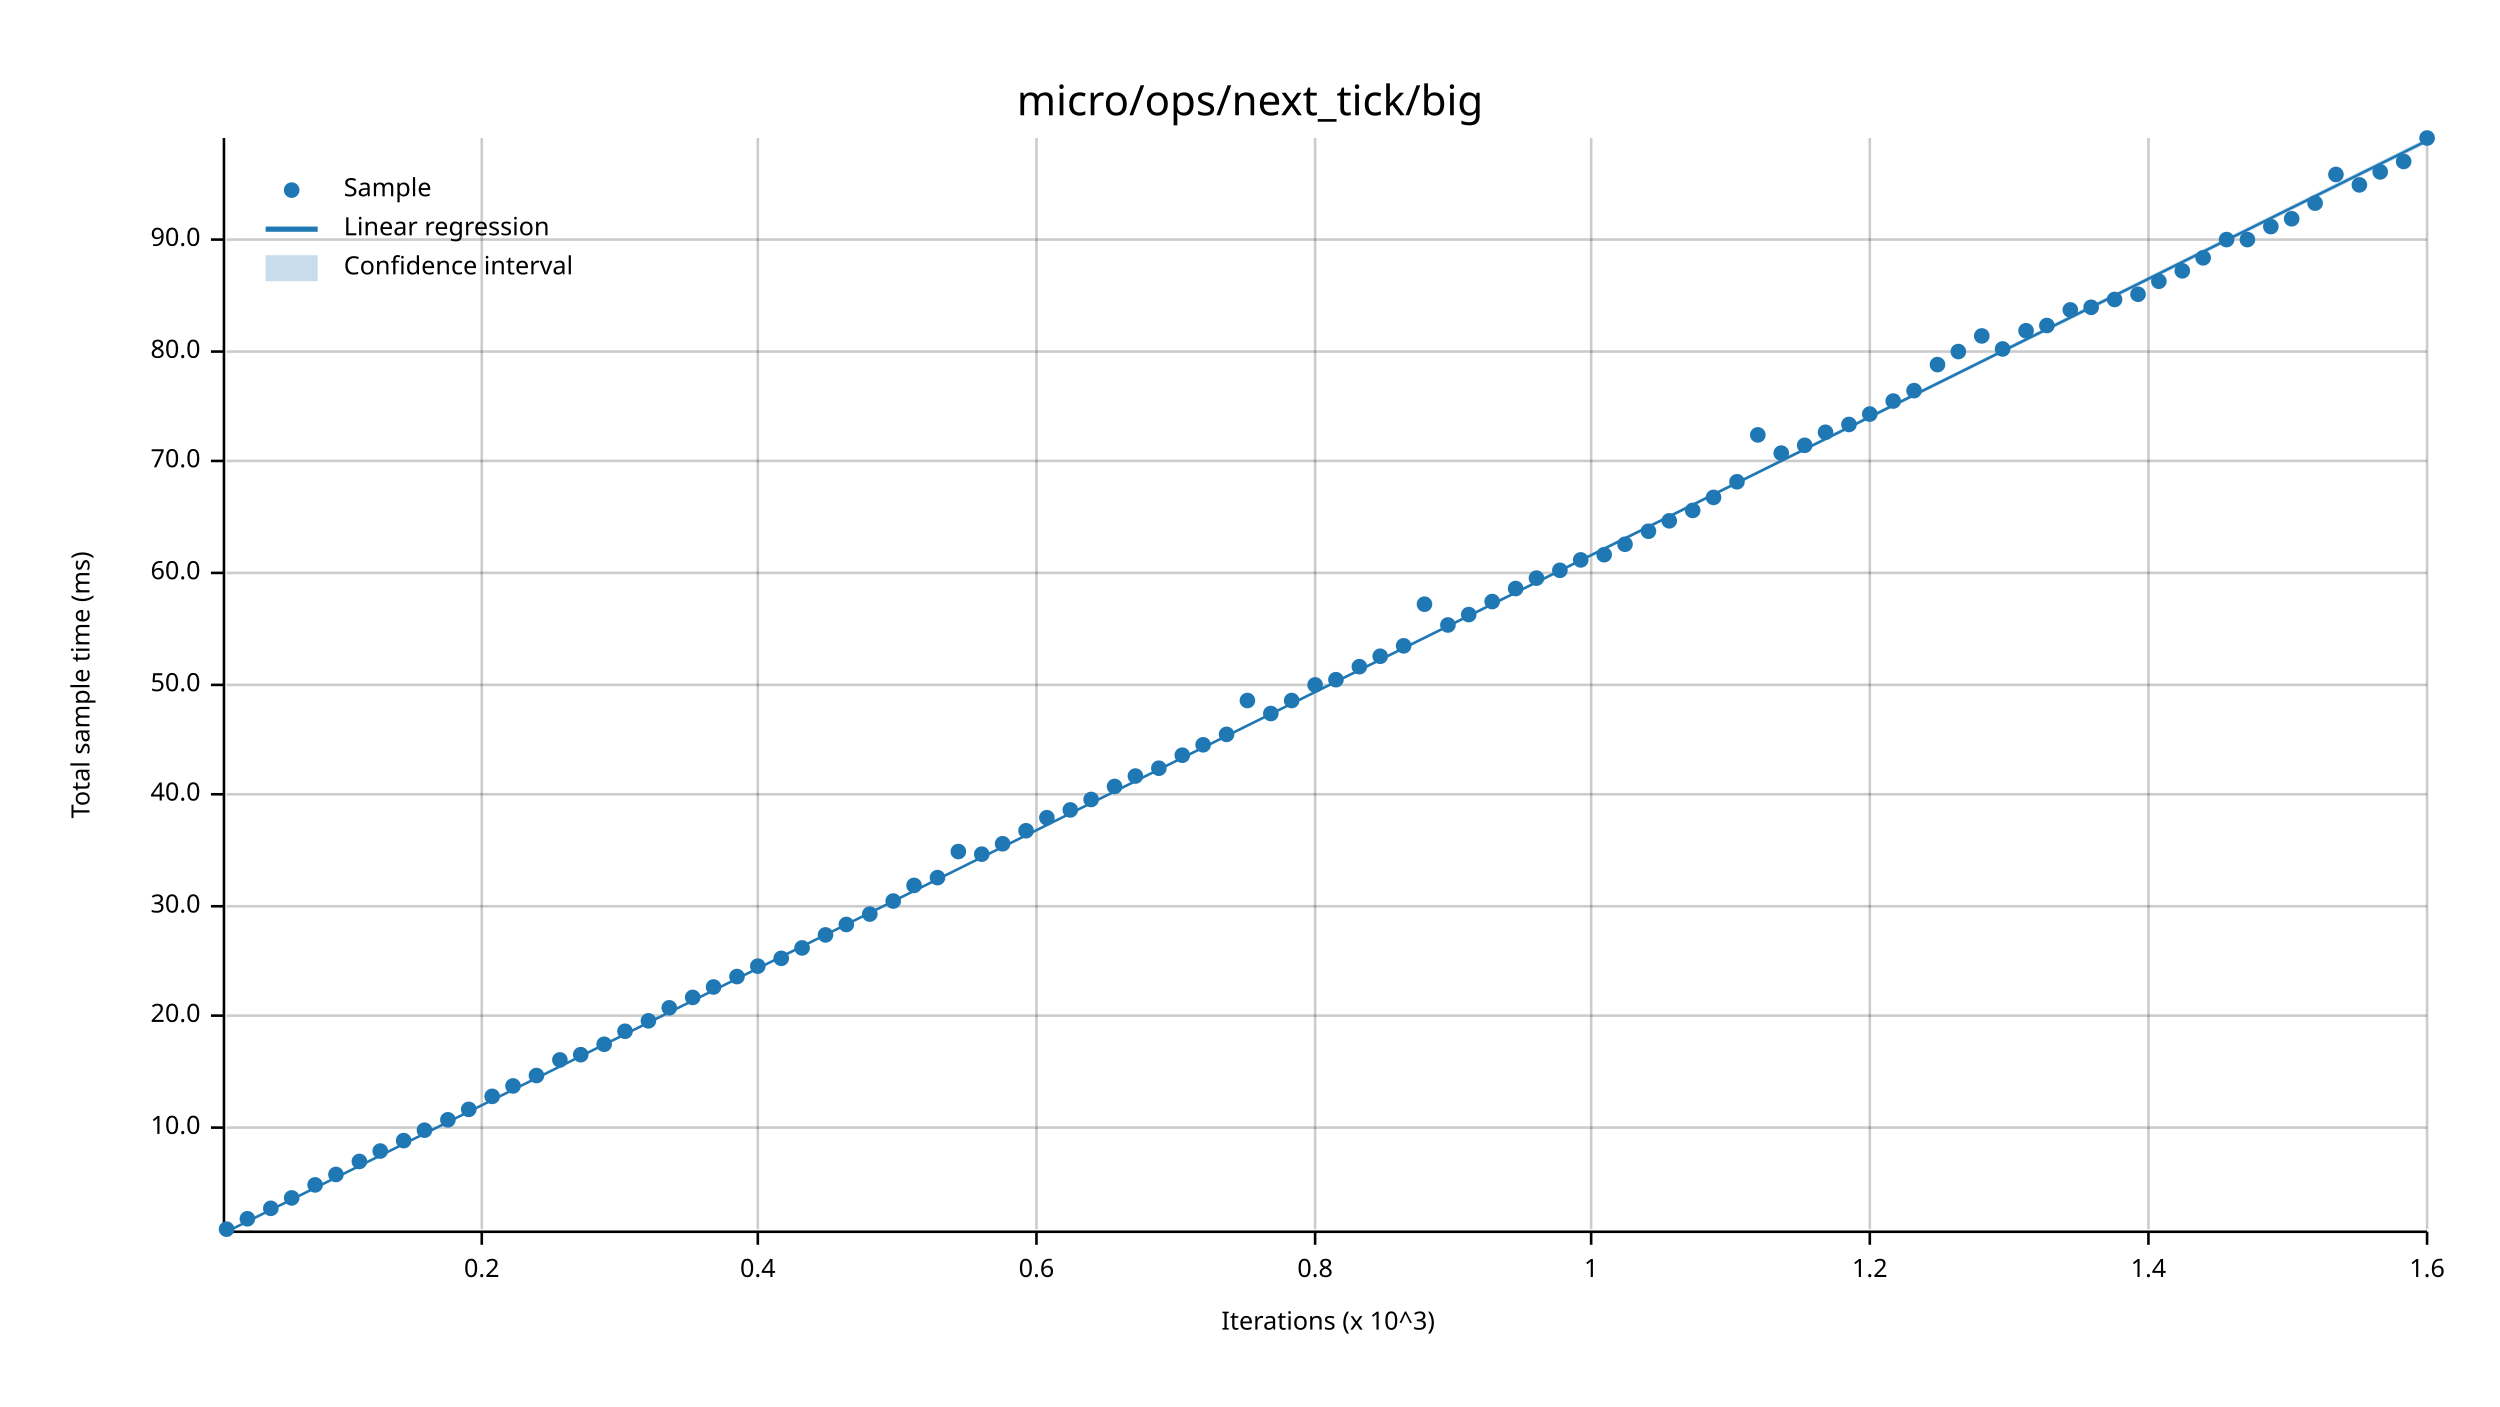
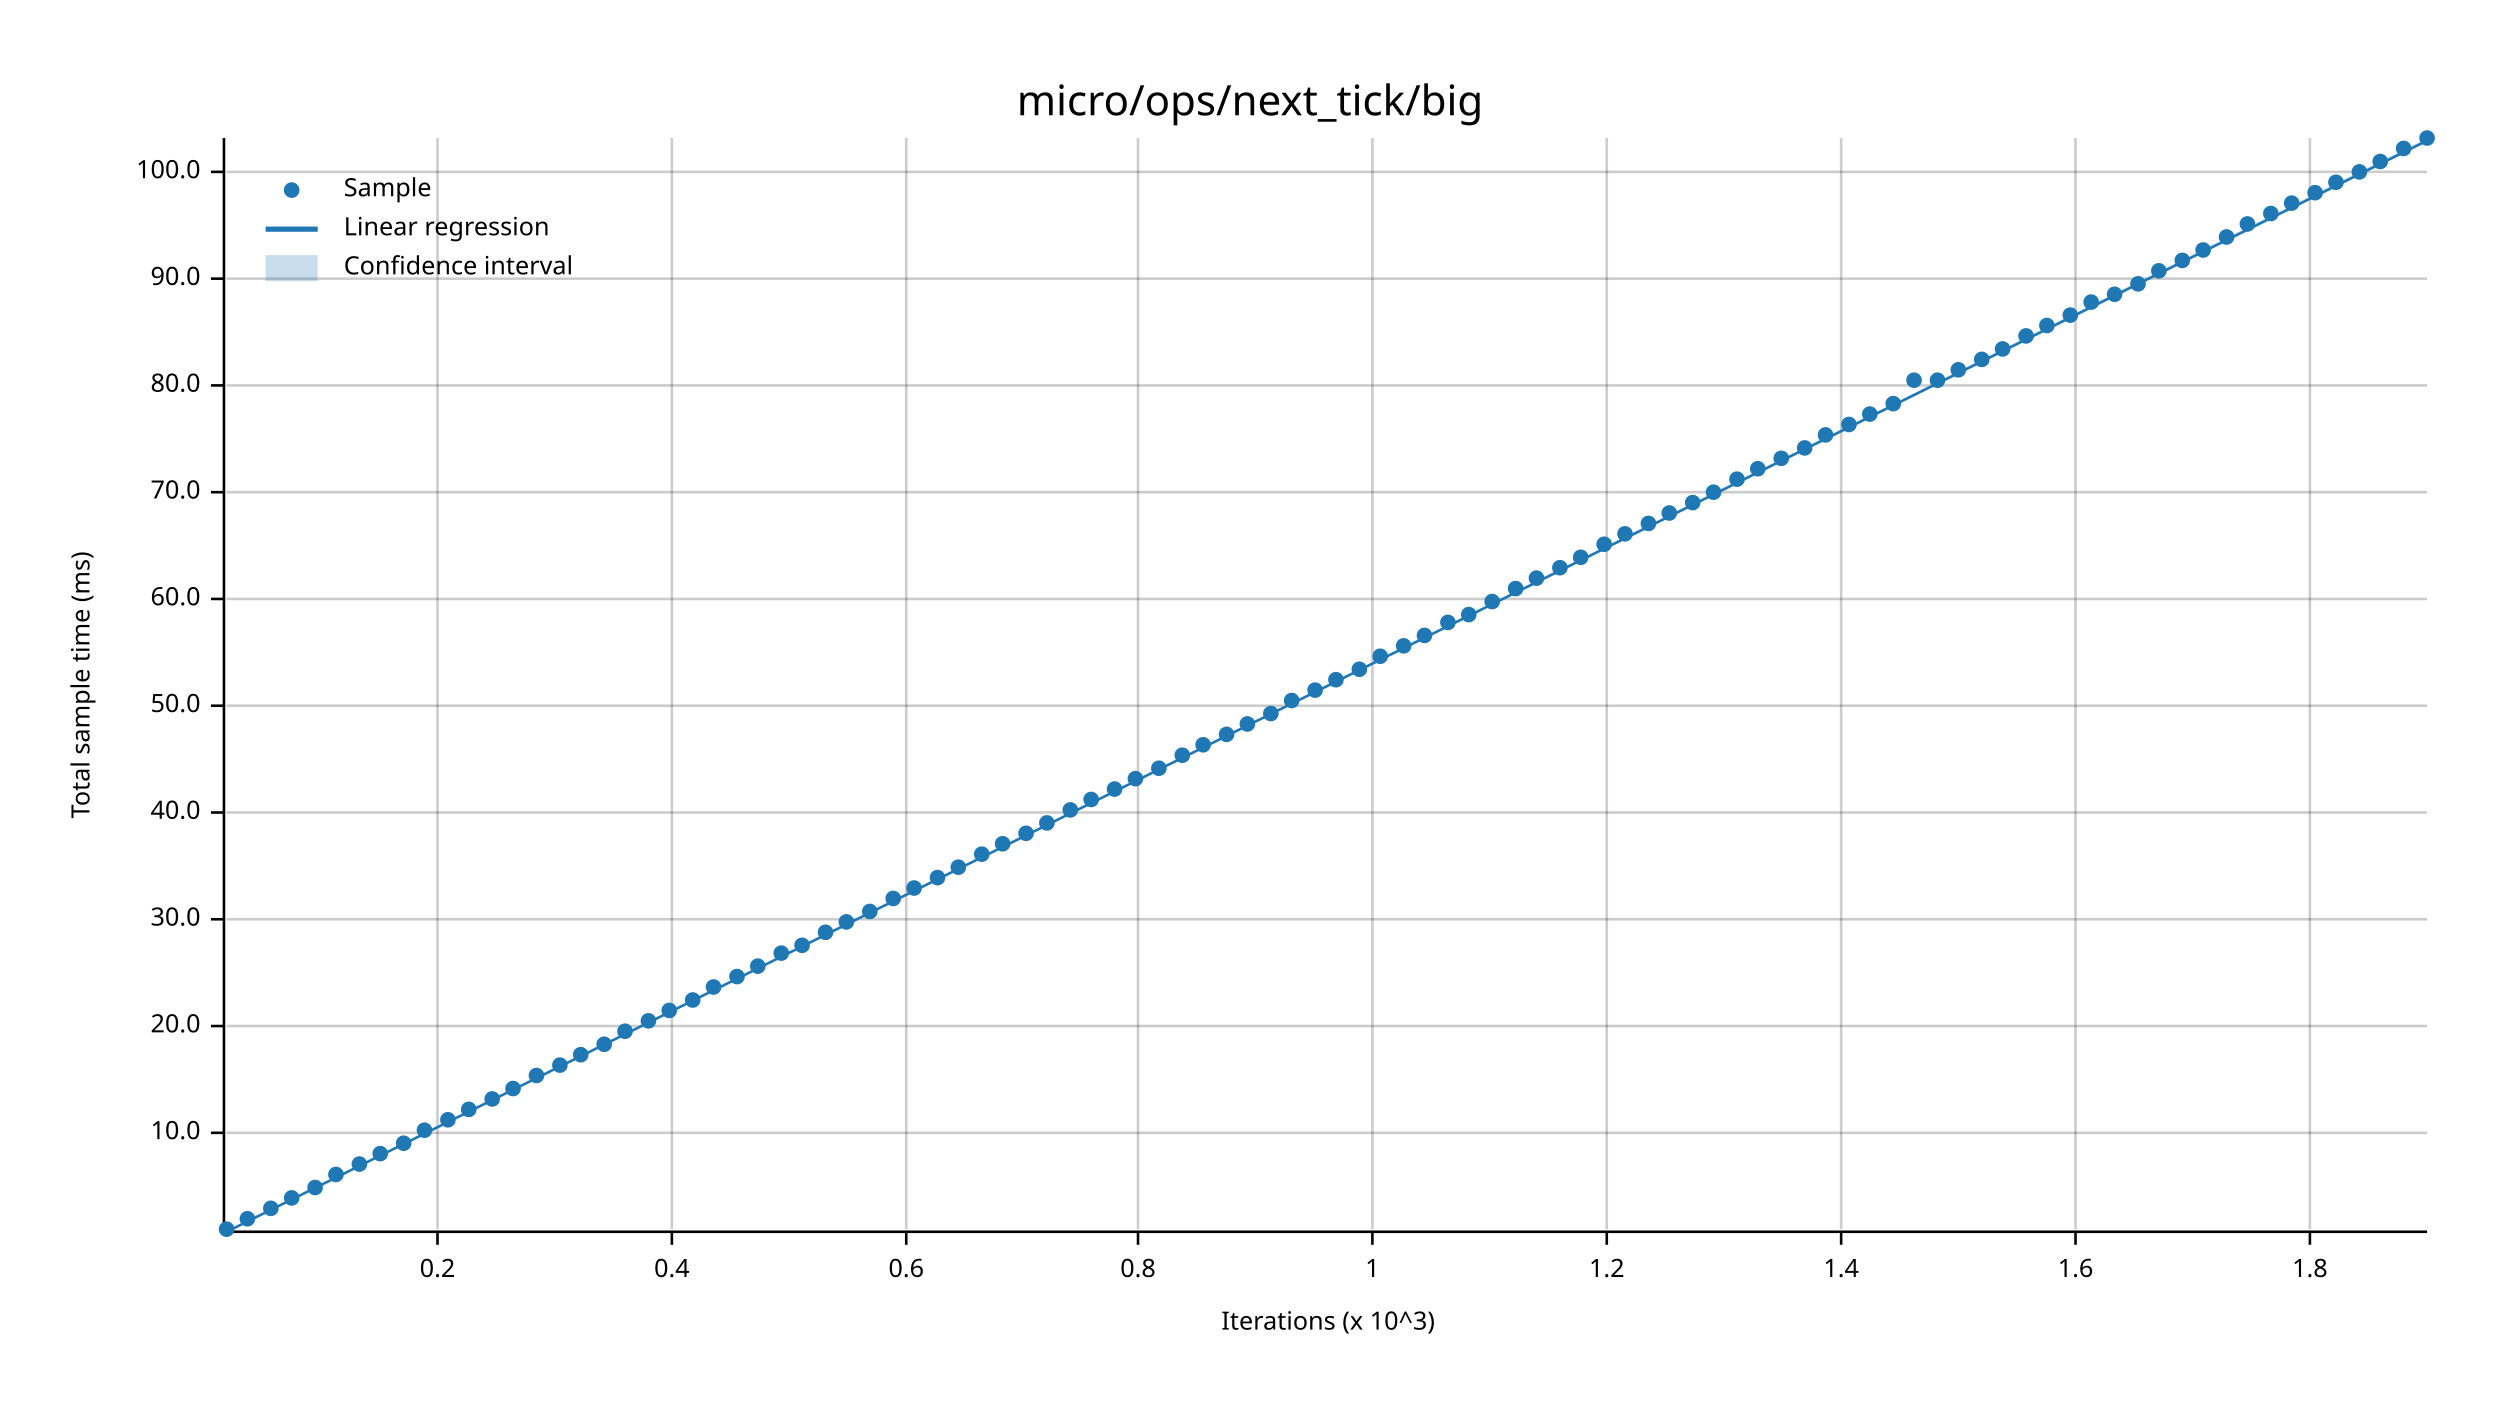
<svg xmlns="http://www.w3.org/2000/svg" width="960" height="540" viewBox="0 0 960 540">
  <text x="480" y="32" dy="0.76em" text-anchor="middle" font-family="sans-serif" font-size="16.129" opacity="1" fill="#000000">
micro/ops/next_tick/big
</text>
  <text x="27" y="263" dy="0.76em" text-anchor="middle" font-family="sans-serif" font-size="9.677" opacity="1" fill="#000000" transform="rotate(270, 27, 263)">
Total sample time (ms)
</text>
  <text x="510" y="513" dy="-0.5ex" text-anchor="middle" font-family="sans-serif" font-size="9.677" opacity="1" fill="#000000">
Iterations (x 10^3)
</text>
-   <line opacity="0.2" stroke="#000000" stroke-width="1" x1="185" y1="472" x2="185" y2="53" />
-   <line opacity="0.2" stroke="#000000" stroke-width="1" x1="291" y1="472" x2="291" y2="53" />
-   <line opacity="0.2" stroke="#000000" stroke-width="1" x1="398" y1="472" x2="398" y2="53" />
-   <line opacity="0.2" stroke="#000000" stroke-width="1" x1="505" y1="472" x2="505" y2="53" />
-   <line opacity="0.2" stroke="#000000" stroke-width="1" x1="611" y1="472" x2="611" y2="53" />
-   <line opacity="0.2" stroke="#000000" stroke-width="1" x1="718" y1="472" x2="718" y2="53" />
-   <line opacity="0.2" stroke="#000000" stroke-width="1" x1="825" y1="472" x2="825" y2="53" />
-   <line opacity="0.2" stroke="#000000" stroke-width="1" x1="932" y1="472" x2="932" y2="53" />
-   <line opacity="0.2" stroke="#000000" stroke-width="1" x1="87" y1="433" x2="932" y2="433" />
-   <line opacity="0.2" stroke="#000000" stroke-width="1" x1="87" y1="390" x2="932" y2="390" />
-   <line opacity="0.2" stroke="#000000" stroke-width="1" x1="87" y1="348" x2="932" y2="348" />
-   <line opacity="0.2" stroke="#000000" stroke-width="1" x1="87" y1="305" x2="932" y2="305" />
-   <line opacity="0.2" stroke="#000000" stroke-width="1" x1="87" y1="263" x2="932" y2="263" />
-   <line opacity="0.2" stroke="#000000" stroke-width="1" x1="87" y1="220" x2="932" y2="220" />
-   <line opacity="0.2" stroke="#000000" stroke-width="1" x1="87" y1="177" x2="932" y2="177" />
-   <line opacity="0.2" stroke="#000000" stroke-width="1" x1="87" y1="135" x2="932" y2="135" />
-   <line opacity="0.2" stroke="#000000" stroke-width="1" x1="87" y1="92" x2="932" y2="92" />
+   <line opacity="0.2" stroke="#000000" stroke-width="1" x1="168" y1="472" x2="168" y2="53" />
+   <line opacity="0.2" stroke="#000000" stroke-width="1" x1="258" y1="472" x2="258" y2="53" />
+   <line opacity="0.2" stroke="#000000" stroke-width="1" x1="348" y1="472" x2="348" y2="53" />
+   <line opacity="0.2" stroke="#000000" stroke-width="1" x1="437" y1="472" x2="437" y2="53" />
+   <line opacity="0.2" stroke="#000000" stroke-width="1" x1="527" y1="472" x2="527" y2="53" />
+   <line opacity="0.2" stroke="#000000" stroke-width="1" x1="617" y1="472" x2="617" y2="53" />
+   <line opacity="0.2" stroke="#000000" stroke-width="1" x1="707" y1="472" x2="707" y2="53" />
+   <line opacity="0.2" stroke="#000000" stroke-width="1" x1="797" y1="472" x2="797" y2="53" />
+   <line opacity="0.2" stroke="#000000" stroke-width="1" x1="887" y1="472" x2="887" y2="53" />
+   <line opacity="0.2" stroke="#000000" stroke-width="1" x1="87" y1="435" x2="932" y2="435" />
+   <line opacity="0.2" stroke="#000000" stroke-width="1" x1="87" y1="394" x2="932" y2="394" />
+   <line opacity="0.2" stroke="#000000" stroke-width="1" x1="87" y1="353" x2="932" y2="353" />
+   <line opacity="0.2" stroke="#000000" stroke-width="1" x1="87" y1="312" x2="932" y2="312" />
+   <line opacity="0.2" stroke="#000000" stroke-width="1" x1="87" y1="271" x2="932" y2="271" />
+   <line opacity="0.2" stroke="#000000" stroke-width="1" x1="87" y1="230" x2="932" y2="230" />
+   <line opacity="0.2" stroke="#000000" stroke-width="1" x1="87" y1="189" x2="932" y2="189" />
+   <line opacity="0.2" stroke="#000000" stroke-width="1" x1="87" y1="148" x2="932" y2="148" />
+   <line opacity="0.2" stroke="#000000" stroke-width="1" x1="87" y1="107" x2="932" y2="107" />
+   <line opacity="0.2" stroke="#000000" stroke-width="1" x1="87" y1="66" x2="932" y2="66" />
  <polyline fill="none" opacity="1" stroke="#000000" stroke-width="1" points="86,53 86,472 " />
-   <text x="77" y="433" dy="0.5ex" text-anchor="end" font-family="sans-serif" font-size="9.677" opacity="1" fill="#000000">
+   <text x="77" y="435" dy="0.5ex" text-anchor="end" font-family="sans-serif" font-size="9.677" opacity="1" fill="#000000">
10.0
</text>
-   <polyline fill="none" opacity="1" stroke="#000000" stroke-width="1" points="81,433 86,433 " />
-   <text x="77" y="390" dy="0.5ex" text-anchor="end" font-family="sans-serif" font-size="9.677" opacity="1" fill="#000000">
+   <polyline fill="none" opacity="1" stroke="#000000" stroke-width="1" points="81,435 86,435 " />
+   <text x="77" y="394" dy="0.5ex" text-anchor="end" font-family="sans-serif" font-size="9.677" opacity="1" fill="#000000">
20.0
</text>
-   <polyline fill="none" opacity="1" stroke="#000000" stroke-width="1" points="81,390 86,390 " />
-   <text x="77" y="348" dy="0.5ex" text-anchor="end" font-family="sans-serif" font-size="9.677" opacity="1" fill="#000000">
+   <polyline fill="none" opacity="1" stroke="#000000" stroke-width="1" points="81,394 86,394 " />
+   <text x="77" y="353" dy="0.5ex" text-anchor="end" font-family="sans-serif" font-size="9.677" opacity="1" fill="#000000">
30.0
</text>
-   <polyline fill="none" opacity="1" stroke="#000000" stroke-width="1" points="81,348 86,348 " />
-   <text x="77" y="305" dy="0.5ex" text-anchor="end" font-family="sans-serif" font-size="9.677" opacity="1" fill="#000000">
+   <polyline fill="none" opacity="1" stroke="#000000" stroke-width="1" points="81,353 86,353 " />
+   <text x="77" y="312" dy="0.5ex" text-anchor="end" font-family="sans-serif" font-size="9.677" opacity="1" fill="#000000">
40.0
</text>
-   <polyline fill="none" opacity="1" stroke="#000000" stroke-width="1" points="81,305 86,305 " />
-   <text x="77" y="263" dy="0.5ex" text-anchor="end" font-family="sans-serif" font-size="9.677" opacity="1" fill="#000000">
+   <polyline fill="none" opacity="1" stroke="#000000" stroke-width="1" points="81,312 86,312 " />
+   <text x="77" y="271" dy="0.5ex" text-anchor="end" font-family="sans-serif" font-size="9.677" opacity="1" fill="#000000">
50.0
</text>
-   <polyline fill="none" opacity="1" stroke="#000000" stroke-width="1" points="81,263 86,263 " />
-   <text x="77" y="220" dy="0.5ex" text-anchor="end" font-family="sans-serif" font-size="9.677" opacity="1" fill="#000000">
+   <polyline fill="none" opacity="1" stroke="#000000" stroke-width="1" points="81,271 86,271 " />
+   <text x="77" y="230" dy="0.5ex" text-anchor="end" font-family="sans-serif" font-size="9.677" opacity="1" fill="#000000">
60.0
</text>
-   <polyline fill="none" opacity="1" stroke="#000000" stroke-width="1" points="81,220 86,220 " />
-   <text x="77" y="177" dy="0.5ex" text-anchor="end" font-family="sans-serif" font-size="9.677" opacity="1" fill="#000000">
+   <polyline fill="none" opacity="1" stroke="#000000" stroke-width="1" points="81,230 86,230 " />
+   <text x="77" y="189" dy="0.5ex" text-anchor="end" font-family="sans-serif" font-size="9.677" opacity="1" fill="#000000">
70.0
</text>
-   <polyline fill="none" opacity="1" stroke="#000000" stroke-width="1" points="81,177 86,177 " />
-   <text x="77" y="135" dy="0.5ex" text-anchor="end" font-family="sans-serif" font-size="9.677" opacity="1" fill="#000000">
+   <polyline fill="none" opacity="1" stroke="#000000" stroke-width="1" points="81,189 86,189 " />
+   <text x="77" y="148" dy="0.5ex" text-anchor="end" font-family="sans-serif" font-size="9.677" opacity="1" fill="#000000">
80.0
</text>
-   <polyline fill="none" opacity="1" stroke="#000000" stroke-width="1" points="81,135 86,135 " />
-   <text x="77" y="92" dy="0.5ex" text-anchor="end" font-family="sans-serif" font-size="9.677" opacity="1" fill="#000000">
+   <polyline fill="none" opacity="1" stroke="#000000" stroke-width="1" points="81,148 86,148 " />
+   <text x="77" y="107" dy="0.5ex" text-anchor="end" font-family="sans-serif" font-size="9.677" opacity="1" fill="#000000">
90.0
</text>
-   <polyline fill="none" opacity="1" stroke="#000000" stroke-width="1" points="81,92 86,92 " />
+   <polyline fill="none" opacity="1" stroke="#000000" stroke-width="1" points="81,107 86,107 " />
+   <text x="77" y="66" dy="0.5ex" text-anchor="end" font-family="sans-serif" font-size="9.677" opacity="1" fill="#000000">
+ 100.0
+ </text>
+   <polyline fill="none" opacity="1" stroke="#000000" stroke-width="1" points="81,66 86,66 " />
  <polyline fill="none" opacity="1" stroke="#000000" stroke-width="1" points="87,473 932,473 " />
-   <text x="185" y="483" dy="0.76em" text-anchor="middle" font-family="sans-serif" font-size="9.677" opacity="1" fill="#000000">
+   <text x="168" y="483" dy="0.76em" text-anchor="middle" font-family="sans-serif" font-size="9.677" opacity="1" fill="#000000">
0.2
</text>
-   <polyline fill="none" opacity="1" stroke="#000000" stroke-width="1" points="185,473 185,478 " />
-   <text x="291" y="483" dy="0.76em" text-anchor="middle" font-family="sans-serif" font-size="9.677" opacity="1" fill="#000000">
+   <polyline fill="none" opacity="1" stroke="#000000" stroke-width="1" points="168,473 168,478 " />
+   <text x="258" y="483" dy="0.76em" text-anchor="middle" font-family="sans-serif" font-size="9.677" opacity="1" fill="#000000">
0.4
</text>
-   <polyline fill="none" opacity="1" stroke="#000000" stroke-width="1" points="291,473 291,478 " />
-   <text x="398" y="483" dy="0.76em" text-anchor="middle" font-family="sans-serif" font-size="9.677" opacity="1" fill="#000000">
+   <polyline fill="none" opacity="1" stroke="#000000" stroke-width="1" points="258,473 258,478 " />
+   <text x="348" y="483" dy="0.76em" text-anchor="middle" font-family="sans-serif" font-size="9.677" opacity="1" fill="#000000">
0.6
</text>
-   <polyline fill="none" opacity="1" stroke="#000000" stroke-width="1" points="398,473 398,478 " />
-   <text x="505" y="483" dy="0.76em" text-anchor="middle" font-family="sans-serif" font-size="9.677" opacity="1" fill="#000000">
+   <polyline fill="none" opacity="1" stroke="#000000" stroke-width="1" points="348,473 348,478 " />
+   <text x="437" y="483" dy="0.76em" text-anchor="middle" font-family="sans-serif" font-size="9.677" opacity="1" fill="#000000">
0.8
</text>
-   <polyline fill="none" opacity="1" stroke="#000000" stroke-width="1" points="505,473 505,478 " />
-   <text x="611" y="483" dy="0.76em" text-anchor="middle" font-family="sans-serif" font-size="9.677" opacity="1" fill="#000000">
+   <polyline fill="none" opacity="1" stroke="#000000" stroke-width="1" points="437,473 437,478 " />
+   <text x="527" y="483" dy="0.76em" text-anchor="middle" font-family="sans-serif" font-size="9.677" opacity="1" fill="#000000">
1
</text>
-   <polyline fill="none" opacity="1" stroke="#000000" stroke-width="1" points="611,473 611,478 " />
-   <text x="718" y="483" dy="0.76em" text-anchor="middle" font-family="sans-serif" font-size="9.677" opacity="1" fill="#000000">
+   <polyline fill="none" opacity="1" stroke="#000000" stroke-width="1" points="527,473 527,478 " />
+   <text x="617" y="483" dy="0.76em" text-anchor="middle" font-family="sans-serif" font-size="9.677" opacity="1" fill="#000000">
1.2
</text>
-   <polyline fill="none" opacity="1" stroke="#000000" stroke-width="1" points="718,473 718,478 " />
-   <text x="825" y="483" dy="0.76em" text-anchor="middle" font-family="sans-serif" font-size="9.677" opacity="1" fill="#000000">
+   <polyline fill="none" opacity="1" stroke="#000000" stroke-width="1" points="617,473 617,478 " />
+   <text x="707" y="483" dy="0.76em" text-anchor="middle" font-family="sans-serif" font-size="9.677" opacity="1" fill="#000000">
1.4
</text>
-   <polyline fill="none" opacity="1" stroke="#000000" stroke-width="1" points="825,473 825,478 " />
-   <text x="932" y="483" dy="0.76em" text-anchor="middle" font-family="sans-serif" font-size="9.677" opacity="1" fill="#000000">
+   <polyline fill="none" opacity="1" stroke="#000000" stroke-width="1" points="707,473 707,478 " />
+   <text x="797" y="483" dy="0.76em" text-anchor="middle" font-family="sans-serif" font-size="9.677" opacity="1" fill="#000000">
1.6
</text>
-   <polyline fill="none" opacity="1" stroke="#000000" stroke-width="1" points="932,473 932,478 " />
+   <polyline fill="none" opacity="1" stroke="#000000" stroke-width="1" points="797,473 797,478 " />
+   <text x="887" y="483" dy="0.76em" text-anchor="middle" font-family="sans-serif" font-size="9.677" opacity="1" fill="#000000">
+ 1.8
+ </text>
+   <polyline fill="none" opacity="1" stroke="#000000" stroke-width="1" points="887,473 887,478 " />
  <circle cx="87" cy="472" r="3" opacity="1" fill="#1F78B4" stroke="none" stroke-width="1" />
  <circle cx="95" cy="468" r="3" opacity="1" fill="#1F78B4" stroke="none" stroke-width="1" />
  <circle cx="104" cy="464" r="3" opacity="1" fill="#1F78B4" stroke="none" stroke-width="1" />
  <circle cx="112" cy="460" r="3" opacity="1" fill="#1F78B4" stroke="none" stroke-width="1" />
-   <circle cx="121" cy="455" r="3" opacity="1" fill="#1F78B4" stroke="none" stroke-width="1" />
+   <circle cx="121" cy="456" r="3" opacity="1" fill="#1F78B4" stroke="none" stroke-width="1" />
  <circle cx="129" cy="451" r="3" opacity="1" fill="#1F78B4" stroke="none" stroke-width="1" />
-   <circle cx="138" cy="446" r="3" opacity="1" fill="#1F78B4" stroke="none" stroke-width="1" />
-   <circle cx="146" cy="442" r="3" opacity="1" fill="#1F78B4" stroke="none" stroke-width="1" />
-   <circle cx="155" cy="438" r="3" opacity="1" fill="#1F78B4" stroke="none" stroke-width="1" />
+   <circle cx="138" cy="447" r="3" opacity="1" fill="#1F78B4" stroke="none" stroke-width="1" />
+   <circle cx="146" cy="443" r="3" opacity="1" fill="#1F78B4" stroke="none" stroke-width="1" />
+   <circle cx="155" cy="439" r="3" opacity="1" fill="#1F78B4" stroke="none" stroke-width="1" />
  <circle cx="163" cy="434" r="3" opacity="1" fill="#1F78B4" stroke="none" stroke-width="1" />
  <circle cx="172" cy="430" r="3" opacity="1" fill="#1F78B4" stroke="none" stroke-width="1" />
  <circle cx="180" cy="426" r="3" opacity="1" fill="#1F78B4" stroke="none" stroke-width="1" />
-   <circle cx="189" cy="421" r="3" opacity="1" fill="#1F78B4" stroke="none" stroke-width="1" />
-   <circle cx="197" cy="417" r="3" opacity="1" fill="#1F78B4" stroke="none" stroke-width="1" />
+   <circle cx="189" cy="422" r="3" opacity="1" fill="#1F78B4" stroke="none" stroke-width="1" />
+   <circle cx="197" cy="418" r="3" opacity="1" fill="#1F78B4" stroke="none" stroke-width="1" />
  <circle cx="206" cy="413" r="3" opacity="1" fill="#1F78B4" stroke="none" stroke-width="1" />
-   <circle cx="215" cy="407" r="3" opacity="1" fill="#1F78B4" stroke="none" stroke-width="1" />
+   <circle cx="215" cy="409" r="3" opacity="1" fill="#1F78B4" stroke="none" stroke-width="1" />
  <circle cx="223" cy="405" r="3" opacity="1" fill="#1F78B4" stroke="none" stroke-width="1" />
  <circle cx="232" cy="401" r="3" opacity="1" fill="#1F78B4" stroke="none" stroke-width="1" />
  <circle cx="240" cy="396" r="3" opacity="1" fill="#1F78B4" stroke="none" stroke-width="1" />
  <circle cx="249" cy="392" r="3" opacity="1" fill="#1F78B4" stroke="none" stroke-width="1" />
-   <circle cx="257" cy="387" r="3" opacity="1" fill="#1F78B4" stroke="none" stroke-width="1" />
-   <circle cx="266" cy="383" r="3" opacity="1" fill="#1F78B4" stroke="none" stroke-width="1" />
+   <circle cx="257" cy="388" r="3" opacity="1" fill="#1F78B4" stroke="none" stroke-width="1" />
+   <circle cx="266" cy="384" r="3" opacity="1" fill="#1F78B4" stroke="none" stroke-width="1" />
  <circle cx="274" cy="379" r="3" opacity="1" fill="#1F78B4" stroke="none" stroke-width="1" />
  <circle cx="283" cy="375" r="3" opacity="1" fill="#1F78B4" stroke="none" stroke-width="1" />
  <circle cx="291" cy="371" r="3" opacity="1" fill="#1F78B4" stroke="none" stroke-width="1" />
-   <circle cx="300" cy="368" r="3" opacity="1" fill="#1F78B4" stroke="none" stroke-width="1" />
-   <circle cx="308" cy="364" r="3" opacity="1" fill="#1F78B4" stroke="none" stroke-width="1" />
-   <circle cx="317" cy="359" r="3" opacity="1" fill="#1F78B4" stroke="none" stroke-width="1" />
-   <circle cx="325" cy="355" r="3" opacity="1" fill="#1F78B4" stroke="none" stroke-width="1" />
-   <circle cx="334" cy="351" r="3" opacity="1" fill="#1F78B4" stroke="none" stroke-width="1" />
-   <circle cx="343" cy="346" r="3" opacity="1" fill="#1F78B4" stroke="none" stroke-width="1" />
-   <circle cx="351" cy="340" r="3" opacity="1" fill="#1F78B4" stroke="none" stroke-width="1" />
+   <circle cx="300" cy="366" r="3" opacity="1" fill="#1F78B4" stroke="none" stroke-width="1" />
+   <circle cx="308" cy="363" r="3" opacity="1" fill="#1F78B4" stroke="none" stroke-width="1" />
+   <circle cx="317" cy="358" r="3" opacity="1" fill="#1F78B4" stroke="none" stroke-width="1" />
+   <circle cx="325" cy="354" r="3" opacity="1" fill="#1F78B4" stroke="none" stroke-width="1" />
+   <circle cx="334" cy="350" r="3" opacity="1" fill="#1F78B4" stroke="none" stroke-width="1" />
+   <circle cx="343" cy="345" r="3" opacity="1" fill="#1F78B4" stroke="none" stroke-width="1" />
+   <circle cx="351" cy="341" r="3" opacity="1" fill="#1F78B4" stroke="none" stroke-width="1" />
  <circle cx="360" cy="337" r="3" opacity="1" fill="#1F78B4" stroke="none" stroke-width="1" />
-   <circle cx="368" cy="327" r="3" opacity="1" fill="#1F78B4" stroke="none" stroke-width="1" />
+   <circle cx="368" cy="333" r="3" opacity="1" fill="#1F78B4" stroke="none" stroke-width="1" />
  <circle cx="377" cy="328" r="3" opacity="1" fill="#1F78B4" stroke="none" stroke-width="1" />
  <circle cx="385" cy="324" r="3" opacity="1" fill="#1F78B4" stroke="none" stroke-width="1" />
-   <circle cx="394" cy="319" r="3" opacity="1" fill="#1F78B4" stroke="none" stroke-width="1" />
-   <circle cx="402" cy="314" r="3" opacity="1" fill="#1F78B4" stroke="none" stroke-width="1" />
+   <circle cx="394" cy="320" r="3" opacity="1" fill="#1F78B4" stroke="none" stroke-width="1" />
+   <circle cx="402" cy="316" r="3" opacity="1" fill="#1F78B4" stroke="none" stroke-width="1" />
  <circle cx="411" cy="311" r="3" opacity="1" fill="#1F78B4" stroke="none" stroke-width="1" />
  <circle cx="419" cy="307" r="3" opacity="1" fill="#1F78B4" stroke="none" stroke-width="1" />
-   <circle cx="428" cy="302" r="3" opacity="1" fill="#1F78B4" stroke="none" stroke-width="1" />
-   <circle cx="436" cy="298" r="3" opacity="1" fill="#1F78B4" stroke="none" stroke-width="1" />
+   <circle cx="428" cy="303" r="3" opacity="1" fill="#1F78B4" stroke="none" stroke-width="1" />
+   <circle cx="436" cy="299" r="3" opacity="1" fill="#1F78B4" stroke="none" stroke-width="1" />
  <circle cx="445" cy="295" r="3" opacity="1" fill="#1F78B4" stroke="none" stroke-width="1" />
  <circle cx="454" cy="290" r="3" opacity="1" fill="#1F78B4" stroke="none" stroke-width="1" />
  <circle cx="462" cy="286" r="3" opacity="1" fill="#1F78B4" stroke="none" stroke-width="1" />
  <circle cx="471" cy="282" r="3" opacity="1" fill="#1F78B4" stroke="none" stroke-width="1" />
-   <circle cx="479" cy="269" r="3" opacity="1" fill="#1F78B4" stroke="none" stroke-width="1" />
+   <circle cx="479" cy="278" r="3" opacity="1" fill="#1F78B4" stroke="none" stroke-width="1" />
  <circle cx="488" cy="274" r="3" opacity="1" fill="#1F78B4" stroke="none" stroke-width="1" />
  <circle cx="496" cy="269" r="3" opacity="1" fill="#1F78B4" stroke="none" stroke-width="1" />
-   <circle cx="505" cy="263" r="3" opacity="1" fill="#1F78B4" stroke="none" stroke-width="1" />
+   <circle cx="505" cy="265" r="3" opacity="1" fill="#1F78B4" stroke="none" stroke-width="1" />
  <circle cx="513" cy="261" r="3" opacity="1" fill="#1F78B4" stroke="none" stroke-width="1" />
-   <circle cx="522" cy="256" r="3" opacity="1" fill="#1F78B4" stroke="none" stroke-width="1" />
+   <circle cx="522" cy="257" r="3" opacity="1" fill="#1F78B4" stroke="none" stroke-width="1" />
  <circle cx="530" cy="252" r="3" opacity="1" fill="#1F78B4" stroke="none" stroke-width="1" />
  <circle cx="539" cy="248" r="3" opacity="1" fill="#1F78B4" stroke="none" stroke-width="1" />
-   <circle cx="547" cy="232" r="3" opacity="1" fill="#1F78B4" stroke="none" stroke-width="1" />
-   <circle cx="556" cy="240" r="3" opacity="1" fill="#1F78B4" stroke="none" stroke-width="1" />
+   <circle cx="547" cy="244" r="3" opacity="1" fill="#1F78B4" stroke="none" stroke-width="1" />
+   <circle cx="556" cy="239" r="3" opacity="1" fill="#1F78B4" stroke="none" stroke-width="1" />
  <circle cx="564" cy="236" r="3" opacity="1" fill="#1F78B4" stroke="none" stroke-width="1" />
  <circle cx="573" cy="231" r="3" opacity="1" fill="#1F78B4" stroke="none" stroke-width="1" />
  <circle cx="582" cy="226" r="3" opacity="1" fill="#1F78B4" stroke="none" stroke-width="1" />
  <circle cx="590" cy="222" r="3" opacity="1" fill="#1F78B4" stroke="none" stroke-width="1" />
-   <circle cx="599" cy="219" r="3" opacity="1" fill="#1F78B4" stroke="none" stroke-width="1" />
-   <circle cx="607" cy="215" r="3" opacity="1" fill="#1F78B4" stroke="none" stroke-width="1" />
-   <circle cx="616" cy="213" r="3" opacity="1" fill="#1F78B4" stroke="none" stroke-width="1" />
-   <circle cx="624" cy="209" r="3" opacity="1" fill="#1F78B4" stroke="none" stroke-width="1" />
-   <circle cx="633" cy="204" r="3" opacity="1" fill="#1F78B4" stroke="none" stroke-width="1" />
-   <circle cx="641" cy="200" r="3" opacity="1" fill="#1F78B4" stroke="none" stroke-width="1" />
-   <circle cx="650" cy="196" r="3" opacity="1" fill="#1F78B4" stroke="none" stroke-width="1" />
-   <circle cx="658" cy="191" r="3" opacity="1" fill="#1F78B4" stroke="none" stroke-width="1" />
-   <circle cx="667" cy="185" r="3" opacity="1" fill="#1F78B4" stroke="none" stroke-width="1" />
-   <circle cx="675" cy="167" r="3" opacity="1" fill="#1F78B4" stroke="none" stroke-width="1" />
-   <circle cx="684" cy="174" r="3" opacity="1" fill="#1F78B4" stroke="none" stroke-width="1" />
-   <circle cx="693" cy="171" r="3" opacity="1" fill="#1F78B4" stroke="none" stroke-width="1" />
-   <circle cx="701" cy="166" r="3" opacity="1" fill="#1F78B4" stroke="none" stroke-width="1" />
+   <circle cx="599" cy="218" r="3" opacity="1" fill="#1F78B4" stroke="none" stroke-width="1" />
+   <circle cx="607" cy="214" r="3" opacity="1" fill="#1F78B4" stroke="none" stroke-width="1" />
+   <circle cx="616" cy="209" r="3" opacity="1" fill="#1F78B4" stroke="none" stroke-width="1" />
+   <circle cx="624" cy="205" r="3" opacity="1" fill="#1F78B4" stroke="none" stroke-width="1" />
+   <circle cx="633" cy="201" r="3" opacity="1" fill="#1F78B4" stroke="none" stroke-width="1" />
+   <circle cx="641" cy="197" r="3" opacity="1" fill="#1F78B4" stroke="none" stroke-width="1" />
+   <circle cx="650" cy="193" r="3" opacity="1" fill="#1F78B4" stroke="none" stroke-width="1" />
+   <circle cx="658" cy="189" r="3" opacity="1" fill="#1F78B4" stroke="none" stroke-width="1" />
+   <circle cx="667" cy="184" r="3" opacity="1" fill="#1F78B4" stroke="none" stroke-width="1" />
+   <circle cx="675" cy="180" r="3" opacity="1" fill="#1F78B4" stroke="none" stroke-width="1" />
+   <circle cx="684" cy="176" r="3" opacity="1" fill="#1F78B4" stroke="none" stroke-width="1" />
+   <circle cx="693" cy="172" r="3" opacity="1" fill="#1F78B4" stroke="none" stroke-width="1" />
+   <circle cx="701" cy="167" r="3" opacity="1" fill="#1F78B4" stroke="none" stroke-width="1" />
  <circle cx="710" cy="163" r="3" opacity="1" fill="#1F78B4" stroke="none" stroke-width="1" />
  <circle cx="718" cy="159" r="3" opacity="1" fill="#1F78B4" stroke="none" stroke-width="1" />
-   <circle cx="727" cy="154" r="3" opacity="1" fill="#1F78B4" stroke="none" stroke-width="1" />
-   <circle cx="735" cy="150" r="3" opacity="1" fill="#1F78B4" stroke="none" stroke-width="1" />
-   <circle cx="744" cy="140" r="3" opacity="1" fill="#1F78B4" stroke="none" stroke-width="1" />
-   <circle cx="752" cy="135" r="3" opacity="1" fill="#1F78B4" stroke="none" stroke-width="1" />
-   <circle cx="761" cy="129" r="3" opacity="1" fill="#1F78B4" stroke="none" stroke-width="1" />
+   <circle cx="727" cy="155" r="3" opacity="1" fill="#1F78B4" stroke="none" stroke-width="1" />
+   <circle cx="735" cy="146" r="3" opacity="1" fill="#1F78B4" stroke="none" stroke-width="1" />
+   <circle cx="744" cy="146" r="3" opacity="1" fill="#1F78B4" stroke="none" stroke-width="1" />
+   <circle cx="752" cy="142" r="3" opacity="1" fill="#1F78B4" stroke="none" stroke-width="1" />
+   <circle cx="761" cy="138" r="3" opacity="1" fill="#1F78B4" stroke="none" stroke-width="1" />
  <circle cx="769" cy="134" r="3" opacity="1" fill="#1F78B4" stroke="none" stroke-width="1" />
-   <circle cx="778" cy="127" r="3" opacity="1" fill="#1F78B4" stroke="none" stroke-width="1" />
+   <circle cx="778" cy="129" r="3" opacity="1" fill="#1F78B4" stroke="none" stroke-width="1" />
  <circle cx="786" cy="125" r="3" opacity="1" fill="#1F78B4" stroke="none" stroke-width="1" />
-   <circle cx="795" cy="119" r="3" opacity="1" fill="#1F78B4" stroke="none" stroke-width="1" />
-   <circle cx="803" cy="118" r="3" opacity="1" fill="#1F78B4" stroke="none" stroke-width="1" />
-   <circle cx="812" cy="115" r="3" opacity="1" fill="#1F78B4" stroke="none" stroke-width="1" />
-   <circle cx="821" cy="113" r="3" opacity="1" fill="#1F78B4" stroke="none" stroke-width="1" />
-   <circle cx="829" cy="108" r="3" opacity="1" fill="#1F78B4" stroke="none" stroke-width="1" />
-   <circle cx="838" cy="104" r="3" opacity="1" fill="#1F78B4" stroke="none" stroke-width="1" />
-   <circle cx="846" cy="99" r="3" opacity="1" fill="#1F78B4" stroke="none" stroke-width="1" />
-   <circle cx="855" cy="92" r="3" opacity="1" fill="#1F78B4" stroke="none" stroke-width="1" />
-   <circle cx="863" cy="92" r="3" opacity="1" fill="#1F78B4" stroke="none" stroke-width="1" />
-   <circle cx="872" cy="87" r="3" opacity="1" fill="#1F78B4" stroke="none" stroke-width="1" />
-   <circle cx="880" cy="84" r="3" opacity="1" fill="#1F78B4" stroke="none" stroke-width="1" />
-   <circle cx="889" cy="78" r="3" opacity="1" fill="#1F78B4" stroke="none" stroke-width="1" />
-   <circle cx="897" cy="67" r="3" opacity="1" fill="#1F78B4" stroke="none" stroke-width="1" />
-   <circle cx="906" cy="71" r="3" opacity="1" fill="#1F78B4" stroke="none" stroke-width="1" />
-   <circle cx="914" cy="66" r="3" opacity="1" fill="#1F78B4" stroke="none" stroke-width="1" />
-   <circle cx="923" cy="62" r="3" opacity="1" fill="#1F78B4" stroke="none" stroke-width="1" />
+   <circle cx="795" cy="121" r="3" opacity="1" fill="#1F78B4" stroke="none" stroke-width="1" />
+   <circle cx="803" cy="116" r="3" opacity="1" fill="#1F78B4" stroke="none" stroke-width="1" />
+   <circle cx="812" cy="113" r="3" opacity="1" fill="#1F78B4" stroke="none" stroke-width="1" />
+   <circle cx="821" cy="109" r="3" opacity="1" fill="#1F78B4" stroke="none" stroke-width="1" />
+   <circle cx="829" cy="104" r="3" opacity="1" fill="#1F78B4" stroke="none" stroke-width="1" />
+   <circle cx="838" cy="100" r="3" opacity="1" fill="#1F78B4" stroke="none" stroke-width="1" />
+   <circle cx="846" cy="96" r="3" opacity="1" fill="#1F78B4" stroke="none" stroke-width="1" />
+   <circle cx="855" cy="91" r="3" opacity="1" fill="#1F78B4" stroke="none" stroke-width="1" />
+   <circle cx="863" cy="86" r="3" opacity="1" fill="#1F78B4" stroke="none" stroke-width="1" />
+   <circle cx="872" cy="82" r="3" opacity="1" fill="#1F78B4" stroke="none" stroke-width="1" />
+   <circle cx="880" cy="78" r="3" opacity="1" fill="#1F78B4" stroke="none" stroke-width="1" />
+   <circle cx="889" cy="74" r="3" opacity="1" fill="#1F78B4" stroke="none" stroke-width="1" />
+   <circle cx="897" cy="70" r="3" opacity="1" fill="#1F78B4" stroke="none" stroke-width="1" />
+   <circle cx="906" cy="66" r="3" opacity="1" fill="#1F78B4" stroke="none" stroke-width="1" />
+   <circle cx="914" cy="62" r="3" opacity="1" fill="#1F78B4" stroke="none" stroke-width="1" />
+   <circle cx="923" cy="57" r="3" opacity="1" fill="#1F78B4" stroke="none" stroke-width="1" />
  <circle cx="932" cy="53" r="3" opacity="1" fill="#1F78B4" stroke="none" stroke-width="1" />
  <polyline fill="none" opacity="1" stroke="#1F78B4" stroke-width="1" points="87,473 932,54 " />
-   <polygon opacity="0.25" fill="#1F78B4" points="87,473 932,55 932,53 " />
+   <polygon opacity="0.25" fill="#1F78B4" points="87,473 932,54 932,53 " />
  <text x="132" y="68" dy="0.76em" text-anchor="start" font-family="sans-serif" font-size="9.677" opacity="1" fill="#000000">
Sample
</text>
  <text x="132" y="83" dy="0.76em" text-anchor="start" font-family="sans-serif" font-size="9.677" opacity="1" fill="#000000">
Linear regression
</text>
  <text x="132" y="98" dy="0.76em" text-anchor="start" font-family="sans-serif" font-size="9.677" opacity="1" fill="#000000">
Confidence interval
</text>
  <circle cx="112" cy="73" r="3" opacity="1" fill="#1F78B4" stroke="none" stroke-width="1" />
  <polyline fill="none" opacity="1" stroke="#1F78B4" stroke-width="2" points="102,88 122,88 " />
  <rect x="102" y="98" width="20" height="10" opacity="0.25" fill="#1F78B4" stroke="none" />
</svg>
